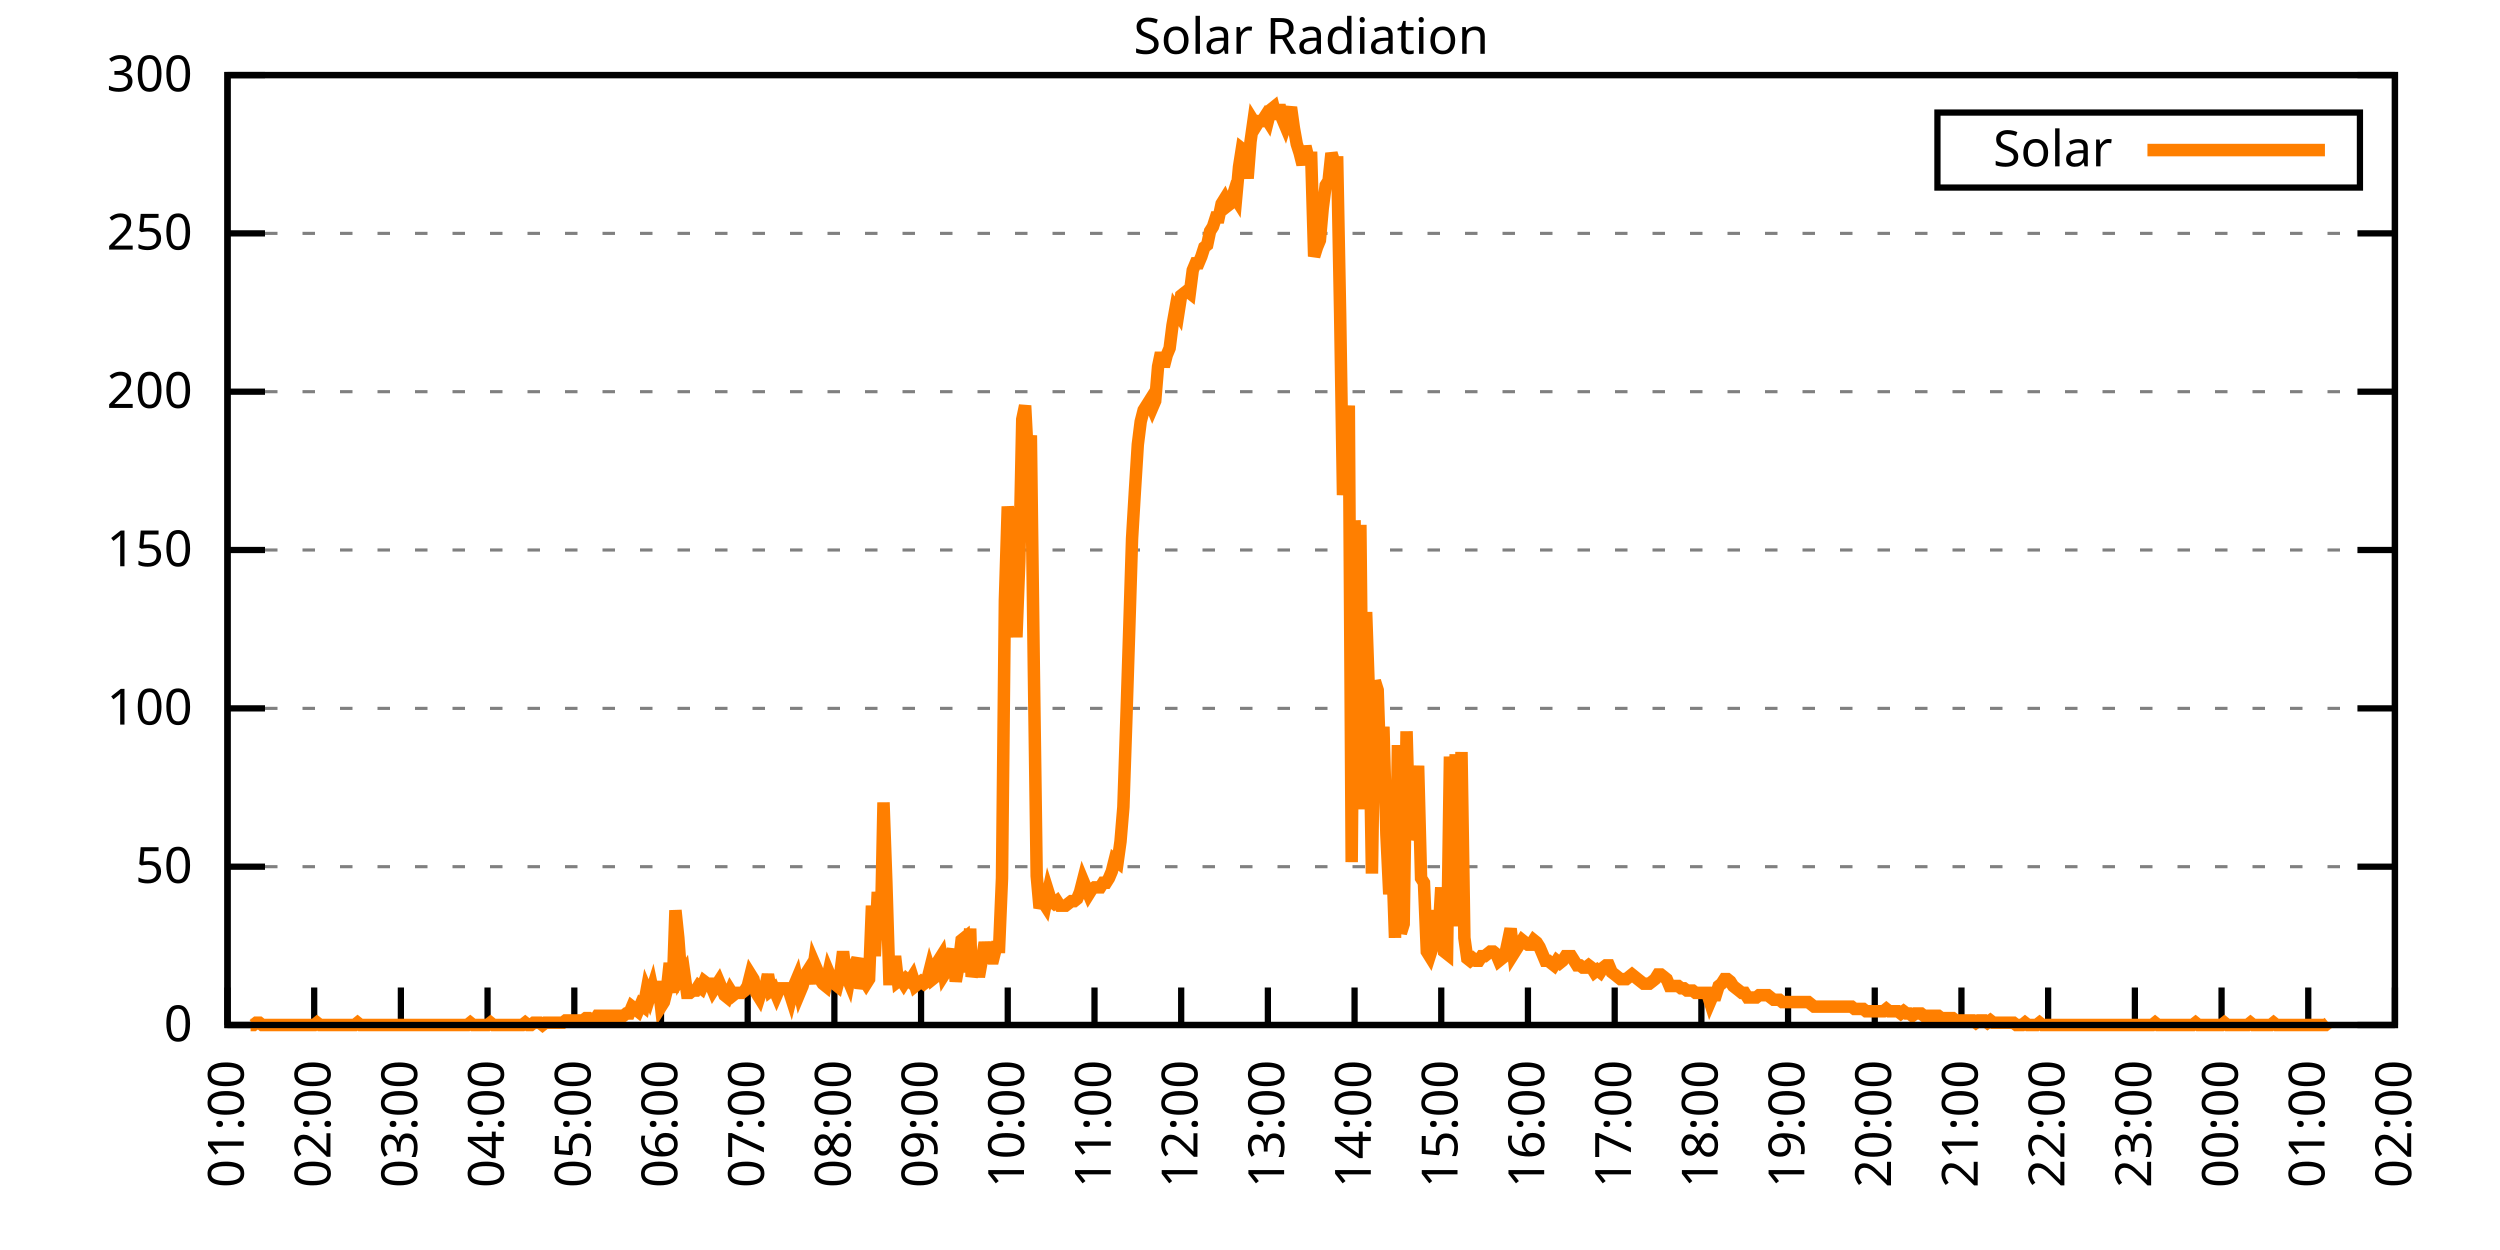
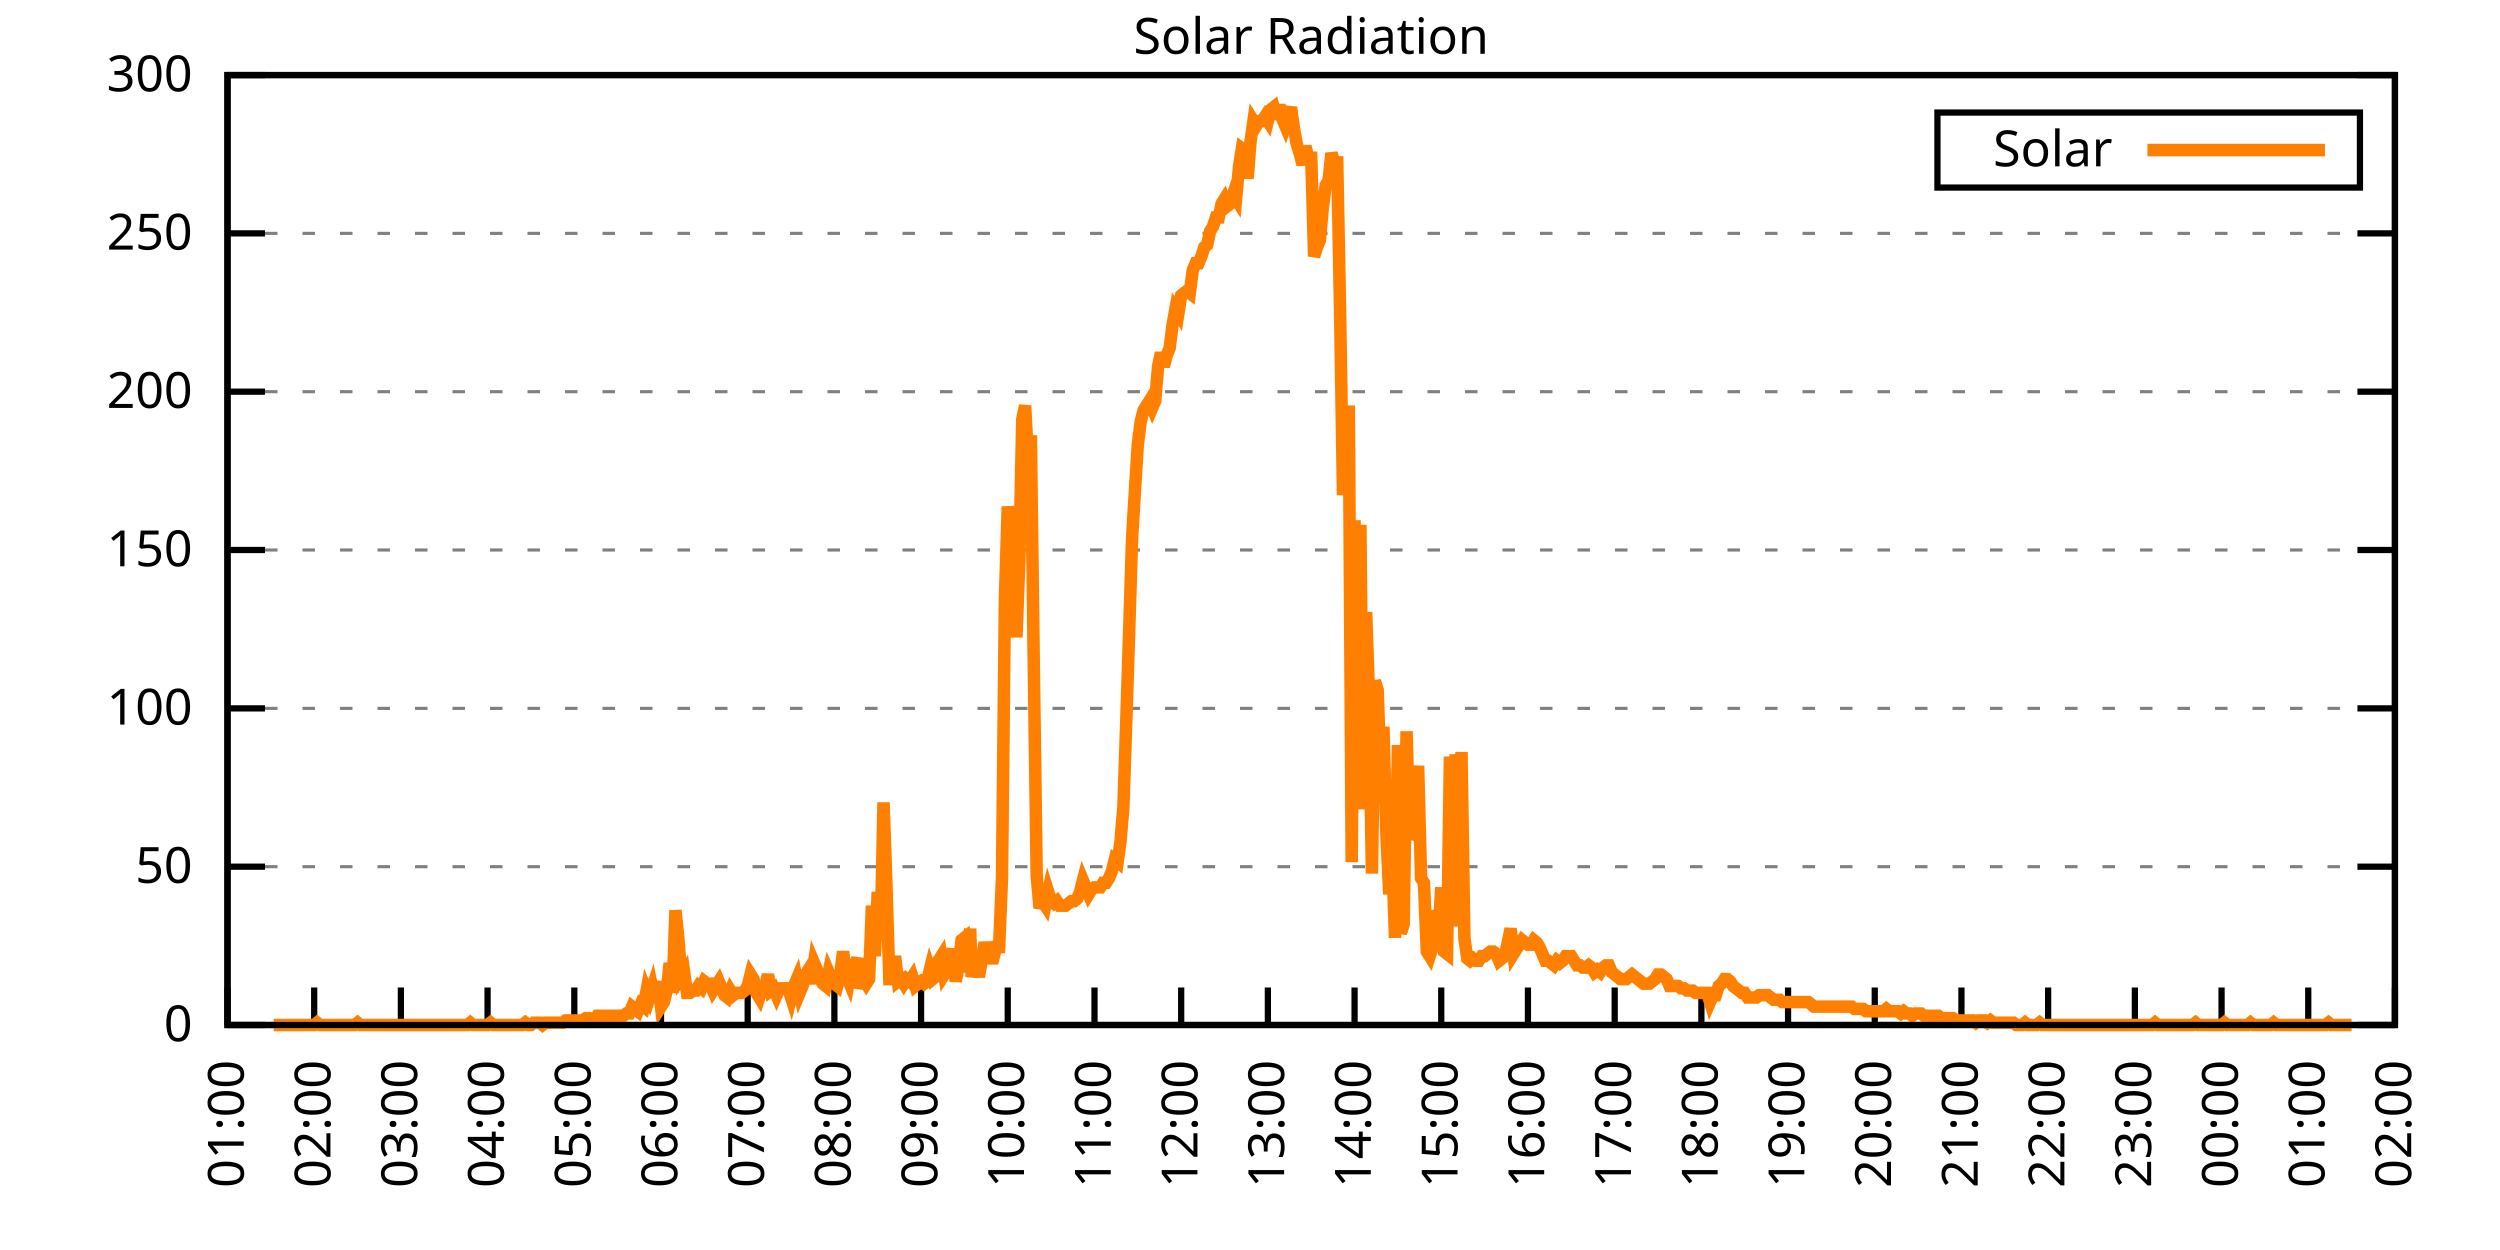
<svg xmlns="http://www.w3.org/2000/svg" xmlns:xlink="http://www.w3.org/1999/xlink" width="400" height="200" viewBox="0 0 400 200">
  <g id="gnuplot_canvas">
    <rect x="0" y="0" width="400" height="200" fill="none" />
    <defs>
      <circle id="gpDot" r="0.5" stroke-width="0.5" stroke="currentColor" />
      <path id="gpPt0" stroke-width="0.333" stroke="currentColor" d="M-1,0 h2 M0,-1 v2" />
      <path id="gpPt1" stroke-width="0.333" stroke="currentColor" d="M-1,-1 L1,1 M1,-1 L-1,1" />
      <path id="gpPt2" stroke-width="0.333" stroke="currentColor" d="M-1,0 L1,0 M0,-1 L0,1 M-1,-1 L1,1 M-1,1 L1,-1" />
      <rect id="gpPt3" stroke-width="0.333" stroke="currentColor" x="-1" y="-1" width="2" height="2" />
      <rect id="gpPt4" stroke-width="0.333" stroke="currentColor" fill="currentColor" x="-1" y="-1" width="2" height="2" />
      <circle id="gpPt5" stroke-width="0.333" stroke="currentColor" cx="0" cy="0" r="1" />
      <use xlink:href="#gpPt5" id="gpPt6" fill="currentColor" stroke="none" />
      <path id="gpPt7" stroke-width="0.333" stroke="currentColor" d="M0,-1.33 L-1.33,0.67 L1.33,0.67 z" />
      <use xlink:href="#gpPt7" id="gpPt8" fill="currentColor" stroke="none" />
      <use xlink:href="#gpPt7" id="gpPt9" stroke="currentColor" transform="rotate(180)" />
      <use xlink:href="#gpPt9" id="gpPt10" fill="currentColor" stroke="none" />
      <use xlink:href="#gpPt3" id="gpPt11" stroke="currentColor" transform="rotate(45)" />
      <use xlink:href="#gpPt11" id="gpPt12" fill="currentColor" stroke="none" />
      <path id="gpPt13" stroke-width="0.333" stroke="currentColor" d="M0,1.330 L1.265,0.411 L0.782,-1.067 L-0.782,-1.076 L-1.265,0.411 z" />
      <use xlink:href="#gpPt13" id="gpPt14" fill="currentColor" stroke="none" />
      <filter id="textbox" filterUnits="objectBoundingBox" x="0" y="0" height="1" width="1">
        <feFlood flood-color="white" flood-opacity="1" result="bgnd" />
        <feComposite in="SourceGraphic" in2="bgnd" operator="atop" />
      </filter>
      <filter id="greybox" filterUnits="objectBoundingBox" x="0" y="0" height="1" width="1">
        <feFlood flood-color="lightgrey" flood-opacity="1" result="grey" />
        <feComposite in="SourceGraphic" in2="grey" operator="atop" />
      </filter>
    </defs>
    <g fill="none" color="white" stroke="currentColor" stroke-width="1.00" stroke-linecap="butt" stroke-linejoin="miter">
</g>
    <g fill="none" color="black" stroke="currentColor" stroke-width="1.00" stroke-linecap="butt" stroke-linejoin="miter">
      <g stroke="none" shape-rendering="crispEdges">
        <polygon fill="rgb(255, 255, 255)" points="36.40,164.00 383.18,164.00 383.18,12.02 36.40,12.02 " />
      </g>
    </g>
    <g fill="none" color="black" stroke="currentColor" stroke-width="1.00" stroke-linecap="butt" stroke-linejoin="miter">
</g>
    <g fill="none" color="black" stroke="black" stroke-width="0.50" stroke-linecap="butt" stroke-linejoin="miter">
</g>
    <g fill="none" color="gray" stroke="currentColor" stroke-width="0.50" stroke-linecap="butt" stroke-linejoin="miter">
      <path stroke="gray" stroke-dasharray="2,4" class="gridline" d="M36.40,164.00 L383.19,164.00  " />
    </g>
    <g fill="none" color="gray" stroke="gray" stroke-width="1.00" stroke-linecap="butt" stroke-linejoin="miter">
</g>
    <g fill="none" color="black" stroke="currentColor" stroke-width="1.00" stroke-linecap="butt" stroke-linejoin="miter">
      <path stroke="black" d="M36.40,164.00 L42.40,164.00 M383.19,164.00 L377.19,164.00  " />
      <g transform="translate(30.80,166.60)" stroke="none" fill="black" font-family="Sans" font-size="8.00" text-anchor="end">
        <text>
          <tspan font-family="Sans"> 0</tspan>
        </text>
      </g>
    </g>
    <g fill="none" color="black" stroke="currentColor" stroke-width="1.00" stroke-linecap="butt" stroke-linejoin="miter">
</g>
    <g fill="none" color="black" stroke="black" stroke-width="0.50" stroke-linecap="butt" stroke-linejoin="miter">
</g>
    <g fill="none" color="gray" stroke="currentColor" stroke-width="0.50" stroke-linecap="butt" stroke-linejoin="miter">
      <path stroke="gray" stroke-dasharray="2,4" class="gridline" d="M36.40,138.67 L383.19,138.67  " />
    </g>
    <g fill="none" color="gray" stroke="gray" stroke-width="1.00" stroke-linecap="butt" stroke-linejoin="miter">
</g>
    <g fill="none" color="black" stroke="currentColor" stroke-width="1.00" stroke-linecap="butt" stroke-linejoin="miter">
      <path stroke="black" d="M36.40,138.67 L42.40,138.67 M383.19,138.67 L377.19,138.67  " />
      <g transform="translate(30.80,141.27)" stroke="none" fill="black" font-family="Sans" font-size="8.00" text-anchor="end">
        <text>
          <tspan font-family="Sans"> 50</tspan>
        </text>
      </g>
    </g>
    <g fill="none" color="black" stroke="currentColor" stroke-width="1.00" stroke-linecap="butt" stroke-linejoin="miter">
</g>
    <g fill="none" color="black" stroke="black" stroke-width="0.50" stroke-linecap="butt" stroke-linejoin="miter">
</g>
    <g fill="none" color="gray" stroke="currentColor" stroke-width="0.50" stroke-linecap="butt" stroke-linejoin="miter">
      <path stroke="gray" stroke-dasharray="2,4" class="gridline" d="M36.40,113.34 L383.19,113.34  " />
    </g>
    <g fill="none" color="gray" stroke="gray" stroke-width="1.00" stroke-linecap="butt" stroke-linejoin="miter">
</g>
    <g fill="none" color="black" stroke="currentColor" stroke-width="1.00" stroke-linecap="butt" stroke-linejoin="miter">
      <path stroke="black" d="M36.40,113.34 L42.40,113.34 M383.19,113.34 L377.19,113.34  " />
      <g transform="translate(30.80,115.94)" stroke="none" fill="black" font-family="Sans" font-size="8.00" text-anchor="end">
        <text>
          <tspan font-family="Sans"> 100</tspan>
        </text>
      </g>
    </g>
    <g fill="none" color="black" stroke="currentColor" stroke-width="1.00" stroke-linecap="butt" stroke-linejoin="miter">
</g>
    <g fill="none" color="black" stroke="black" stroke-width="0.50" stroke-linecap="butt" stroke-linejoin="miter">
</g>
    <g fill="none" color="gray" stroke="currentColor" stroke-width="0.50" stroke-linecap="butt" stroke-linejoin="miter">
      <path stroke="gray" stroke-dasharray="2,4" class="gridline" d="M36.40,88.00 L383.19,88.00  " />
    </g>
    <g fill="none" color="gray" stroke="gray" stroke-width="1.00" stroke-linecap="butt" stroke-linejoin="miter">
</g>
    <g fill="none" color="black" stroke="currentColor" stroke-width="1.00" stroke-linecap="butt" stroke-linejoin="miter">
      <path stroke="black" d="M36.40,88.00 L42.40,88.00 M383.19,88.00 L377.19,88.00  " />
      <g transform="translate(30.80,90.60)" stroke="none" fill="black" font-family="Sans" font-size="8.00" text-anchor="end">
        <text>
          <tspan font-family="Sans"> 150</tspan>
        </text>
      </g>
    </g>
    <g fill="none" color="black" stroke="currentColor" stroke-width="1.00" stroke-linecap="butt" stroke-linejoin="miter">
</g>
    <g fill="none" color="black" stroke="black" stroke-width="0.50" stroke-linecap="butt" stroke-linejoin="miter">
</g>
    <g fill="none" color="gray" stroke="currentColor" stroke-width="0.50" stroke-linecap="butt" stroke-linejoin="miter">
      <path stroke="gray" stroke-dasharray="2,4" class="gridline" d="M36.40,62.67 L383.19,62.67  " />
    </g>
    <g fill="none" color="gray" stroke="gray" stroke-width="1.00" stroke-linecap="butt" stroke-linejoin="miter">
</g>
    <g fill="none" color="black" stroke="currentColor" stroke-width="1.00" stroke-linecap="butt" stroke-linejoin="miter">
      <path stroke="black" d="M36.40,62.67 L42.40,62.67 M383.19,62.67 L377.19,62.67  " />
      <g transform="translate(30.80,65.27)" stroke="none" fill="black" font-family="Sans" font-size="8.00" text-anchor="end">
        <text>
          <tspan font-family="Sans"> 200</tspan>
        </text>
      </g>
    </g>
    <g fill="none" color="black" stroke="currentColor" stroke-width="1.00" stroke-linecap="butt" stroke-linejoin="miter">
</g>
    <g fill="none" color="black" stroke="black" stroke-width="0.50" stroke-linecap="butt" stroke-linejoin="miter">
</g>
    <g fill="none" color="gray" stroke="currentColor" stroke-width="0.50" stroke-linecap="butt" stroke-linejoin="miter">
      <path stroke="gray" stroke-dasharray="2,4" class="gridline" d="M36.40,37.34 L383.19,37.34  " />
    </g>
    <g fill="none" color="gray" stroke="gray" stroke-width="1.00" stroke-linecap="butt" stroke-linejoin="miter">
</g>
    <g fill="none" color="black" stroke="currentColor" stroke-width="1.00" stroke-linecap="butt" stroke-linejoin="miter">
      <path stroke="black" d="M36.40,37.34 L42.40,37.34 M383.19,37.34 L377.19,37.34  " />
      <g transform="translate(30.80,39.94)" stroke="none" fill="black" font-family="Sans" font-size="8.00" text-anchor="end">
        <text>
          <tspan font-family="Sans"> 250</tspan>
        </text>
      </g>
    </g>
    <g fill="none" color="black" stroke="currentColor" stroke-width="1.00" stroke-linecap="butt" stroke-linejoin="miter">
</g>
    <g fill="none" color="black" stroke="black" stroke-width="0.50" stroke-linecap="butt" stroke-linejoin="miter">
</g>
    <g fill="none" color="gray" stroke="currentColor" stroke-width="0.50" stroke-linecap="butt" stroke-linejoin="miter">
      <path stroke="gray" stroke-dasharray="2,4" class="gridline" d="M36.40,12.01 L383.19,12.01  " />
    </g>
    <g fill="none" color="gray" stroke="gray" stroke-width="1.00" stroke-linecap="butt" stroke-linejoin="miter">
</g>
    <g fill="none" color="black" stroke="currentColor" stroke-width="1.00" stroke-linecap="butt" stroke-linejoin="miter">
      <path stroke="black" d="M36.40,12.01 L42.40,12.01 M383.19,12.01 L377.19,12.01  " />
      <g transform="translate(30.80,14.61)" stroke="none" fill="black" font-family="Sans" font-size="8.00" text-anchor="end">
        <text>
          <tspan font-family="Sans"> 300</tspan>
        </text>
      </g>
    </g>
    <g fill="none" color="black" stroke="currentColor" stroke-width="1.00" stroke-linecap="butt" stroke-linejoin="miter">
      <path stroke="black" d="M36.40,164.00 L36.40,158.00  " />
      <g transform="translate(39.00,169.60) rotate(270.00)" stroke="none" fill="black" font-family="Sans" font-size="8.00" text-anchor="end">
        <text>
          <tspan font-family="Sans">01:00</tspan>
        </text>
      </g>
    </g>
    <g fill="none" color="black" stroke="currentColor" stroke-width="1.00" stroke-linecap="butt" stroke-linejoin="miter">
      <path stroke="black" d="M50.27,164.00 L50.27,158.00  " />
      <g transform="translate(52.87,169.60) rotate(270.00)" stroke="none" fill="black" font-family="Sans" font-size="8.00" text-anchor="end">
        <text>
          <tspan font-family="Sans">02:00</tspan>
        </text>
      </g>
    </g>
    <g fill="none" color="black" stroke="currentColor" stroke-width="1.00" stroke-linecap="butt" stroke-linejoin="miter">
      <path stroke="black" d="M64.14,164.00 L64.14,158.00  " />
      <g transform="translate(66.74,169.60) rotate(270.00)" stroke="none" fill="black" font-family="Sans" font-size="8.00" text-anchor="end">
        <text>
          <tspan font-family="Sans">03:00</tspan>
        </text>
      </g>
    </g>
    <g fill="none" color="black" stroke="currentColor" stroke-width="1.00" stroke-linecap="butt" stroke-linejoin="miter">
      <path stroke="black" d="M78.01,164.00 L78.01,158.00  " />
      <g transform="translate(80.61,169.60) rotate(270.00)" stroke="none" fill="black" font-family="Sans" font-size="8.00" text-anchor="end">
        <text>
          <tspan font-family="Sans">04:00</tspan>
        </text>
      </g>
    </g>
    <g fill="none" color="black" stroke="currentColor" stroke-width="1.00" stroke-linecap="butt" stroke-linejoin="miter">
      <path stroke="black" d="M91.89,164.00 L91.89,158.00  " />
      <g transform="translate(94.49,169.60) rotate(270.00)" stroke="none" fill="black" font-family="Sans" font-size="8.00" text-anchor="end">
        <text>
          <tspan font-family="Sans">05:00</tspan>
        </text>
      </g>
    </g>
    <g fill="none" color="black" stroke="currentColor" stroke-width="1.00" stroke-linecap="butt" stroke-linejoin="miter">
      <path stroke="black" d="M105.76,164.00 L105.76,158.00  " />
      <g transform="translate(108.36,169.60) rotate(270.00)" stroke="none" fill="black" font-family="Sans" font-size="8.00" text-anchor="end">
        <text>
          <tspan font-family="Sans">06:00</tspan>
        </text>
      </g>
    </g>
    <g fill="none" color="black" stroke="currentColor" stroke-width="1.00" stroke-linecap="butt" stroke-linejoin="miter">
      <path stroke="black" d="M119.63,164.00 L119.63,158.00  " />
      <g transform="translate(122.23,169.60) rotate(270.00)" stroke="none" fill="black" font-family="Sans" font-size="8.00" text-anchor="end">
        <text>
          <tspan font-family="Sans">07:00</tspan>
        </text>
      </g>
    </g>
    <g fill="none" color="black" stroke="currentColor" stroke-width="1.00" stroke-linecap="butt" stroke-linejoin="miter">
      <path stroke="black" d="M133.50,164.00 L133.50,158.00  " />
      <g transform="translate(136.10,169.60) rotate(270.00)" stroke="none" fill="black" font-family="Sans" font-size="8.00" text-anchor="end">
        <text>
          <tspan font-family="Sans">08:00</tspan>
        </text>
      </g>
    </g>
    <g fill="none" color="black" stroke="currentColor" stroke-width="1.00" stroke-linecap="butt" stroke-linejoin="miter">
      <path stroke="black" d="M147.37,164.00 L147.37,158.00  " />
      <g transform="translate(149.97,169.60) rotate(270.00)" stroke="none" fill="black" font-family="Sans" font-size="8.00" text-anchor="end">
        <text>
          <tspan font-family="Sans">09:00</tspan>
        </text>
      </g>
    </g>
    <g fill="none" color="black" stroke="currentColor" stroke-width="1.00" stroke-linecap="butt" stroke-linejoin="miter">
      <path stroke="black" d="M161.24,164.00 L161.24,158.00  " />
      <g transform="translate(163.84,169.60) rotate(270.00)" stroke="none" fill="black" font-family="Sans" font-size="8.00" text-anchor="end">
        <text>
          <tspan font-family="Sans">10:00</tspan>
        </text>
      </g>
    </g>
    <g fill="none" color="black" stroke="currentColor" stroke-width="1.00" stroke-linecap="butt" stroke-linejoin="miter">
      <path stroke="black" d="M175.12,164.00 L175.12,158.00  " />
      <g transform="translate(177.72,169.60) rotate(270.00)" stroke="none" fill="black" font-family="Sans" font-size="8.00" text-anchor="end">
        <text>
          <tspan font-family="Sans">11:00</tspan>
        </text>
      </g>
    </g>
    <g fill="none" color="black" stroke="currentColor" stroke-width="1.00" stroke-linecap="butt" stroke-linejoin="miter">
      <path stroke="black" d="M188.99,164.00 L188.99,158.00  " />
      <g transform="translate(191.59,169.60) rotate(270.00)" stroke="none" fill="black" font-family="Sans" font-size="8.00" text-anchor="end">
        <text>
          <tspan font-family="Sans">12:00</tspan>
        </text>
      </g>
    </g>
    <g fill="none" color="black" stroke="currentColor" stroke-width="1.00" stroke-linecap="butt" stroke-linejoin="miter">
      <path stroke="black" d="M202.86,164.00 L202.86,158.00  " />
      <g transform="translate(205.46,169.60) rotate(270.00)" stroke="none" fill="black" font-family="Sans" font-size="8.00" text-anchor="end">
        <text>
          <tspan font-family="Sans">13:00</tspan>
        </text>
      </g>
    </g>
    <g fill="none" color="black" stroke="currentColor" stroke-width="1.00" stroke-linecap="butt" stroke-linejoin="miter">
      <path stroke="black" d="M216.73,164.00 L216.73,158.00  " />
      <g transform="translate(219.33,169.60) rotate(270.00)" stroke="none" fill="black" font-family="Sans" font-size="8.00" text-anchor="end">
        <text>
          <tspan font-family="Sans">14:00</tspan>
        </text>
      </g>
    </g>
    <g fill="none" color="black" stroke="currentColor" stroke-width="1.00" stroke-linecap="butt" stroke-linejoin="miter">
      <path stroke="black" d="M230.60,164.00 L230.60,158.00  " />
      <g transform="translate(233.20,169.60) rotate(270.00)" stroke="none" fill="black" font-family="Sans" font-size="8.00" text-anchor="end">
        <text>
          <tspan font-family="Sans">15:00</tspan>
        </text>
      </g>
    </g>
    <g fill="none" color="black" stroke="currentColor" stroke-width="1.00" stroke-linecap="butt" stroke-linejoin="miter">
      <path stroke="black" d="M244.47,164.00 L244.47,158.00  " />
      <g transform="translate(247.07,169.60) rotate(270.00)" stroke="none" fill="black" font-family="Sans" font-size="8.00" text-anchor="end">
        <text>
          <tspan font-family="Sans">16:00</tspan>
        </text>
      </g>
    </g>
    <g fill="none" color="black" stroke="currentColor" stroke-width="1.00" stroke-linecap="butt" stroke-linejoin="miter">
      <path stroke="black" d="M258.35,164.00 L258.35,158.00  " />
      <g transform="translate(260.95,169.60) rotate(270.00)" stroke="none" fill="black" font-family="Sans" font-size="8.00" text-anchor="end">
        <text>
          <tspan font-family="Sans">17:00</tspan>
        </text>
      </g>
    </g>
    <g fill="none" color="black" stroke="currentColor" stroke-width="1.00" stroke-linecap="butt" stroke-linejoin="miter">
      <path stroke="black" d="M272.22,164.00 L272.22,158.00  " />
      <g transform="translate(274.82,169.60) rotate(270.00)" stroke="none" fill="black" font-family="Sans" font-size="8.00" text-anchor="end">
        <text>
          <tspan font-family="Sans">18:00</tspan>
        </text>
      </g>
    </g>
    <g fill="none" color="black" stroke="currentColor" stroke-width="1.00" stroke-linecap="butt" stroke-linejoin="miter">
      <path stroke="black" d="M286.09,164.00 L286.09,158.00  " />
      <g transform="translate(288.69,169.60) rotate(270.00)" stroke="none" fill="black" font-family="Sans" font-size="8.00" text-anchor="end">
        <text>
          <tspan font-family="Sans">19:00</tspan>
        </text>
      </g>
    </g>
    <g fill="none" color="black" stroke="currentColor" stroke-width="1.00" stroke-linecap="butt" stroke-linejoin="miter">
      <path stroke="black" d="M299.96,164.00 L299.96,158.00  " />
      <g transform="translate(302.56,169.60) rotate(270.00)" stroke="none" fill="black" font-family="Sans" font-size="8.00" text-anchor="end">
        <text>
          <tspan font-family="Sans">20:00</tspan>
        </text>
      </g>
    </g>
    <g fill="none" color="black" stroke="currentColor" stroke-width="1.00" stroke-linecap="butt" stroke-linejoin="miter">
      <path stroke="black" d="M313.83,164.00 L313.83,158.00  " />
      <g transform="translate(316.43,169.60) rotate(270.00)" stroke="none" fill="black" font-family="Sans" font-size="8.00" text-anchor="end">
        <text>
          <tspan font-family="Sans">21:00</tspan>
        </text>
      </g>
    </g>
    <g fill="none" color="black" stroke="currentColor" stroke-width="1.00" stroke-linecap="butt" stroke-linejoin="miter">
      <path stroke="black" d="M327.70,164.00 L327.70,158.00  " />
      <g transform="translate(330.30,169.60) rotate(270.00)" stroke="none" fill="black" font-family="Sans" font-size="8.00" text-anchor="end">
        <text>
          <tspan font-family="Sans">22:00</tspan>
        </text>
      </g>
    </g>
    <g fill="none" color="black" stroke="currentColor" stroke-width="1.00" stroke-linecap="butt" stroke-linejoin="miter">
      <path stroke="black" d="M341.58,164.00 L341.58,158.00  " />
      <g transform="translate(344.18,169.60) rotate(270.00)" stroke="none" fill="black" font-family="Sans" font-size="8.00" text-anchor="end">
        <text>
          <tspan font-family="Sans">23:00</tspan>
        </text>
      </g>
    </g>
    <g fill="none" color="black" stroke="currentColor" stroke-width="1.00" stroke-linecap="butt" stroke-linejoin="miter">
      <path stroke="black" d="M355.45,164.00 L355.45,158.00  " />
      <g transform="translate(358.05,169.60) rotate(270.00)" stroke="none" fill="black" font-family="Sans" font-size="8.00" text-anchor="end">
        <text>
          <tspan font-family="Sans">00:00</tspan>
        </text>
      </g>
    </g>
    <g fill="none" color="black" stroke="currentColor" stroke-width="1.00" stroke-linecap="butt" stroke-linejoin="miter">
      <path stroke="black" d="M369.32,164.00 L369.32,158.00  " />
      <g transform="translate(371.92,169.60) rotate(270.00)" stroke="none" fill="black" font-family="Sans" font-size="8.00" text-anchor="end">
        <text>
          <tspan font-family="Sans">01:00</tspan>
        </text>
      </g>
    </g>
    <g fill="none" color="black" stroke="currentColor" stroke-width="1.00" stroke-linecap="butt" stroke-linejoin="miter">
      <path stroke="black" d="M383.19,164.00 L383.19,158.00  " />
      <g transform="translate(385.79,169.60) rotate(270.00)" stroke="none" fill="black" font-family="Sans" font-size="8.00" text-anchor="end">
        <text>
          <tspan font-family="Sans">02:00</tspan>
        </text>
      </g>
    </g>
    <g fill="none" color="black" stroke="currentColor" stroke-width="1.00" stroke-linecap="butt" stroke-linejoin="miter">
</g>
    <g fill="none" color="black" stroke="currentColor" stroke-width="1.00" stroke-linecap="butt" stroke-linejoin="miter">
      <path stroke="black" d="M36.40,12.01 L36.40,164.00 L383.19,164.00 L383.19,12.01 L36.40,12.01 Z  " />
    </g>
    <g fill="none" color="black" stroke="currentColor" stroke-width="1.00" stroke-linecap="butt" stroke-linejoin="miter">
</g>
    <g fill="none" color="black" stroke="currentColor" stroke-width="1.00" stroke-linecap="butt" stroke-linejoin="miter">
      <path stroke="black" d="M309.99,30.01 L309.99,18.01 L377.59,18.01 L377.59,30.01 L309.99,30.01 Z  " />
    </g>
    <g id="Solar_Radiation_plot_1">
      <g fill="none" color="white" stroke="black" stroke-width="2.00" stroke-linecap="butt" stroke-linejoin="miter">
</g>
      <g fill="none" color="black" stroke="currentColor" stroke-width="2.00" stroke-linecap="butt" stroke-linejoin="miter">
        <g transform="translate(337.99,26.61)" stroke="none" fill="black" font-family="Sans" font-size="8.00" text-anchor="end">
          <text>
            <tspan font-family="Sans">Solar</tspan>
          </text>
        </g>
      </g>
      <g fill="none" color="black" stroke="currentColor" stroke-width="2.00" stroke-linecap="butt" stroke-linejoin="miter">
-         <path stroke="rgb(255, 127,   0)" d="M343.59,24.01 L371.99,24.01 M40.10,164.00 L40.56,164.00 L41.02,163.63 L41.49,163.63 L41.95,164.00 L42.41,164.00   L42.87,164.00 L43.34,164.00 L43.80,164.00 L44.26,164.00 L44.72,164.00 L45.19,164.00 L45.65,164.00 L46.11,164.00   L46.57,164.00 L47.03,164.00 L47.50,164.00 L47.96,164.00 L48.42,164.00 L48.88,164.00 L49.35,164.00 L49.81,164.00   L50.27,164.00 L50.73,163.63 L51.20,164.00 L51.66,164.00 L52.12,164.00 L52.58,164.00 L53.05,164.00 L53.51,164.00   L53.97,164.00 L54.43,164.00 L54.90,164.00 L55.36,164.00 L55.82,164.00 L56.28,164.00 L56.75,164.00 L57.21,163.63   L57.67,164.00 L58.13,164.00 L58.59,164.00 L59.06,164.00 L59.52,164.00 L59.98,164.00 L60.44,164.00 L60.91,164.00   L61.37,164.00 L61.83,164.00 L62.29,164.00 L62.76,164.00 L63.22,164.00 L63.68,164.00 L64.14,164.00 L64.61,164.00   L65.07,164.00 L65.53,164.00 L65.99,164.00 L66.46,164.00 L66.92,164.00 L67.38,164.00 L67.84,164.00 L68.30,164.00   L68.77,164.00 L69.23,164.00 L69.69,164.00 L70.15,164.00 L70.62,164.00 L71.08,164.00 L71.54,164.00 L72.00,164.00   L72.47,164.00 L72.93,164.00 L73.39,164.00 L73.85,164.00 L74.32,164.00 L74.78,164.00 L75.24,163.63 L75.70,164.00   L76.17,164.00 L76.63,164.00 L77.09,164.00 L77.55,164.00 L78.01,164.00 L78.48,163.63 L78.94,164.00 L79.40,164.00   L79.86,164.00 L80.33,164.00 L80.79,164.00 L81.25,164.00 L81.71,164.00 L82.18,164.00 L82.64,164.00 L83.10,164.00   L83.56,164.00 L84.03,163.63 L84.49,164.00 L84.95,164.00 L85.41,163.63 L85.88,163.63 L86.34,163.63 L86.80,164.00   L87.26,163.63 L87.72,163.63 L88.19,163.63 L88.65,163.63 L89.11,163.63 L89.57,163.63 L90.04,163.63 L90.50,163.27   L90.96,163.27 L91.42,163.27 L91.89,163.27 L92.35,163.27 L92.81,163.27 L93.27,163.27 L93.74,162.90 L94.20,162.90   L94.66,163.27 L95.12,163.27 L95.59,162.53 L96.05,162.53 L96.51,162.53 L96.97,162.53 L97.44,162.53 L97.90,162.53   L98.36,162.53 L98.82,162.53 L99.28,162.53 L99.75,162.53 L100.21,162.16 L100.67,162.16 L101.13,161.06 L101.60,161.43   L102.06,161.80 L102.52,160.70 L102.98,161.06 L103.45,158.49 L103.91,159.60 L104.37,158.13 L104.83,160.33 L105.30,157.03   L105.76,161.06 L106.22,160.33 L106.68,158.49 L107.15,154.09 L107.61,158.86 L108.07,145.65 L108.53,150.05 L108.99,156.29   L109.46,155.56 L109.92,158.86 L110.38,158.86 L110.84,158.49 L111.31,158.49 L111.77,157.76 L112.23,158.13 L112.69,157.03   L113.16,157.39 L113.62,157.39 L114.08,158.49 L114.54,157.76 L115.01,157.03 L115.47,158.13 L115.93,159.23 L116.39,159.60   L116.86,158.49 L117.32,159.23 L117.78,158.86 L118.24,158.86 L118.70,158.86 L119.17,158.49 L119.63,157.76 L120.09,155.92   L120.55,156.66 L121.02,158.86 L121.48,159.60 L121.94,158.13 L122.40,158.13 L122.87,155.92 L123.33,158.49 L123.79,158.13   L124.25,159.23 L124.72,158.13 L125.18,158.13 L125.64,158.13 L126.10,158.13 L126.57,159.60 L127.03,157.76 L127.49,156.66   L127.95,158.86 L128.41,157.76 L128.88,155.92 L129.34,155.19 L129.80,157.39 L130.26,154.09 L130.73,155.19 L131.19,156.66   L131.65,157.39 L132.11,157.76 L132.58,155.56 L133.04,156.66 L133.50,157.39 L133.96,157.76 L134.43,155.92 L134.89,152.25   L135.35,155.92 L135.81,157.03 L136.28,154.46 L136.74,154.46 L137.20,153.35 L137.66,158.13 L138.13,156.66 L138.59,157.39   L139.05,156.66 L139.51,144.91 L139.97,152.99 L140.44,142.71 L140.90,150.42 L141.36,128.39 L141.82,141.24 L142.29,156.66   L142.75,156.66 L143.21,152.99 L143.67,157.03 L144.14,156.66 L144.60,157.39 L145.06,156.66 L145.52,157.03 L145.99,156.29   L146.45,157.76 L146.91,157.39 L147.37,157.03 L147.84,157.39 L148.30,157.03 L148.76,155.19 L149.22,156.66 L149.68,156.29   L150.15,153.72 L150.61,152.99 L151.07,155.92 L151.53,155.19 L152.00,153.35 L152.46,151.89 L152.92,157.03 L153.38,154.46   L153.85,150.42 L154.31,150.05 L154.77,155.56 L155.23,148.58 L155.46,156.29 L156.16,153.35 L156.62,156.29 L157.08,153.72   L157.55,150.79 L158.01,152.99 L158.47,153.35 L158.93,153.35 L159.39,151.52 L159.86,151.52 L160.32,140.51 L160.78,96.09   L161.24,81.04 L161.71,85.45 L162.17,93.52 L162.63,101.96 L163.09,89.85 L163.56,67.09 L164.02,64.89 L164.48,73.70   L164.94,69.66 L165.41,106.74 L165.87,140.14 L166.33,145.28 L166.79,144.18 L167.26,144.91 L167.72,142.71 L168.18,144.18   L168.64,144.55 L169.10,144.18 L169.57,144.91 L170.03,144.91 L170.49,144.91 L170.95,144.55 L171.42,144.18 L171.88,144.18   L172.34,143.81 L172.80,142.71 L173.27,140.87 L173.73,141.98 L174.19,143.08 L174.65,142.34 L175.12,141.98 L175.58,141.98   L176.04,141.98 L176.50,141.24 L176.97,141.24 L177.43,140.51 L177.89,139.41 L178.35,137.57 L178.82,137.94 L179.28,134.63   L179.74,129.13 L180.20,115.55 L180.66,101.23 L181.13,86.18 L181.59,78.47 L182.05,71.13 L182.51,67.46 L182.98,65.62   L183.44,64.89 L183.90,64.16 L184.36,65.26 L184.83,64.16 L185.29,58.65 L185.75,56.45 L186.21,58.65 L186.68,56.81   L187.14,55.71 L187.60,52.04 L188.06,49.47 L188.53,50.21 L188.99,47.27 L189.45,46.90 L189.91,46.54 L190.37,46.90   L190.84,43.23 L191.30,42.13 L191.76,42.13 L192.22,41.03 L192.69,39.56 L193.15,39.19 L193.61,36.99 L194.07,36.26   L194.54,34.79 L195.00,34.79 L195.46,32.59 L195.92,31.85 L196.39,32.95 L196.85,32.59 L197.31,31.12 L197.77,31.85   L198.24,26.71 L198.70,23.78 L199.16,24.14 L199.62,28.55 L200.08,22.68 L200.55,19.37 L201.01,20.11 L201.47,19.37   L201.93,19.37 L202.40,18.64 L202.86,19.37 L203.32,17.54 L203.78,17.17 L204.25,19.01 L204.71,16.80 L205.17,19.01   L205.63,20.11 L206.10,18.64 L206.56,17.17 L207.02,20.47 L207.48,23.04 L207.95,24.51 L208.41,26.35 L208.87,23.41   L209.33,25.25 L209.80,25.25 L210.26,41.03 L210.72,39.56 L211.18,38.46 L211.64,33.32 L212.11,29.65 L212.57,28.92   L213.03,24.51 L213.49,25.98 L213.96,25.98 L214.42,50.21 L214.88,79.21 L215.34,73.33 L215.81,64.89 L216.27,137.94   L216.73,83.24 L217.19,113.34 L217.66,83.98 L218.12,129.49 L218.58,97.93 L219.04,111.14 L219.51,139.77 L219.97,108.94   L220.43,110.41 L220.89,124.36 L221.35,116.28 L221.82,133.53 L222.28,143.08 L222.74,136.84 L223.20,150.05 L223.67,119.22   L224.13,149.32 L224.59,147.85 L225.05,117.01 L225.52,134.27 L225.98,132.80 L226.44,129.86 L226.90,122.52 L227.37,140.51   L227.83,141.24 L228.29,152.25 L228.75,152.99 L229.22,151.52 L229.68,145.65 L230.14,150.05 L230.60,141.98 L231.06,152.25   L231.53,152.62 L231.99,121.05 L232.45,136.10 L232.91,120.69 L233.38,148.22 L233.84,120.32 L234.30,150.05 L234.76,153.35   L235.23,153.72 L235.69,153.35 L236.15,153.72 L236.61,153.72 L237.08,152.99 L237.54,152.99 L238.00,152.62 L238.46,152.25   L238.93,152.25 L239.39,152.62 L239.85,153.72 L240.31,153.35 L240.77,152.99 L241.24,150.79 L241.70,148.58 L242.16,152.62   L242.62,151.89 L243.09,151.15 L243.55,150.42 L244.01,150.79 L244.47,151.15 L244.94,151.15 L245.40,150.42 L245.86,150.79   L246.32,151.52 L246.79,152.62 L247.25,153.72 L247.71,153.72 L248.17,154.09 L248.64,154.46 L249.10,153.72 L249.56,154.09   L250.02,153.72 L250.49,152.99 L250.95,152.99 L251.41,152.99 L251.87,153.72 L252.33,154.46 L252.80,154.46 L253.26,154.82   L253.72,154.82 L254.18,154.46 L254.65,154.82 L255.11,155.56 L255.57,155.19 L256.03,155.56 L256.50,154.82 L256.96,154.46   L257.42,154.46 L257.88,155.56 L258.35,155.92 L258.81,156.29 L259.27,156.66 L259.73,156.66 L260.20,156.66 L260.66,156.29   L261.12,155.92 L261.58,156.29 L262.04,156.66 L262.51,157.03 L262.97,157.39 L263.43,157.39 L263.89,157.39 L264.36,157.03   L264.82,156.66 L265.28,155.92 L265.74,155.92 L266.21,156.29 L266.67,156.66 L267.13,157.76 L267.59,157.76 L268.06,157.76   L268.52,157.76 L268.98,158.13 L269.44,158.13 L269.91,158.49 L270.37,158.49 L270.83,158.49 L271.29,158.86 L271.75,158.86   L272.22,158.86 L272.68,158.86 L273.14,158.86 L273.60,160.33 L274.07,159.23 L274.53,159.23 L274.99,157.76 L275.45,157.39   L275.92,156.66 L276.38,156.66 L276.84,157.03 L277.30,157.76 L277.77,158.13 L278.23,158.49 L278.69,158.86 L279.15,158.86   L279.62,159.60 L280.08,159.60 L280.54,159.60 L281.00,159.60 L281.46,159.23 L281.93,159.23 L282.39,159.23 L282.85,159.23   L283.31,159.60 L283.78,159.96 L284.24,159.96 L284.70,159.96 L285.16,160.33 L285.63,160.33 L286.09,160.33 L286.55,160.33   L287.01,160.33 L287.48,160.33 L287.94,160.33 L288.40,160.33 L288.86,160.33 L289.33,160.33 L289.79,160.70 L290.25,161.06   L290.71,161.06 L291.18,161.06 L291.64,161.06 L292.10,161.06 L292.56,161.06 L293.02,161.06 L293.49,161.06 L293.95,161.06   L294.41,161.06 L294.87,161.06 L295.34,161.06 L295.80,161.06 L296.26,161.06 L296.72,161.43 L297.19,161.43 L297.65,161.43   L298.11,161.43 L298.57,161.80 L299.04,161.80 L299.50,161.80 L299.96,161.80 L300.42,161.80 L300.89,161.80 L301.35,161.80   L301.81,161.43 L302.27,161.80 L302.73,161.80 L303.20,161.80 L303.66,161.80 L304.12,162.16 L304.58,161.80 L305.05,162.16   L305.51,162.16 L305.97,162.53 L306.43,162.16 L306.90,162.16 L307.36,162.16 L307.82,162.53 L308.28,162.53 L308.75,162.53   L309.21,162.53 L309.67,162.53 L310.13,162.53 L310.60,162.90 L311.06,162.90 L311.52,162.90 L311.98,162.90 L312.44,162.90   L312.91,163.27 L313.37,163.27 L313.83,163.27 L314.29,163.27 L314.76,163.27 L315.22,163.27 L315.68,163.27 L316.14,163.63   L316.61,163.27 L317.07,163.27 L317.53,163.27 L317.99,163.63 L318.46,163.27 L318.92,163.63 L319.38,163.63 L319.84,163.63   L320.31,163.63 L320.77,163.63 L321.23,163.63 L321.69,163.63 L322.15,163.63 L322.62,164.00 L323.08,164.00 L323.54,164.00   L324.00,163.63 L324.47,164.00 L324.93,164.00 L325.39,164.00 L325.85,164.00 L326.32,163.63 L326.78,164.00 L327.24,164.00   L327.70,164.00 L328.17,164.00 L328.63,164.00 L329.09,164.00 L329.55,164.00 L330.02,164.00 L330.48,164.00 L330.94,164.00   L331.40,164.00 L331.87,164.00 L332.33,164.00 L332.79,164.00 L333.25,164.00 L333.71,164.00 L334.18,164.00 L334.64,164.00   L335.10,164.00 L335.56,164.00 L336.03,164.00 L336.49,164.00 L336.95,164.00 L337.41,164.00 L337.88,164.00 L338.34,164.00   L338.80,164.00 L339.26,164.00 L339.73,164.00 L340.19,164.00 L340.65,164.00 L341.11,164.00 L341.58,164.00 L342.04,164.00   L342.50,164.00 L342.96,164.00 L343.42,164.00 L343.89,164.00 L344.35,164.00 L344.81,163.63 L345.27,164.00 L345.74,164.00   L346.20,164.00 L346.66,164.00 L347.12,164.00 L347.59,164.00 L348.05,164.00 L348.51,164.00 L348.97,164.00 L349.44,164.00   L349.90,164.00 L350.36,164.00 L350.82,164.00 L351.29,163.63 L351.75,164.00 L352.21,164.00 L352.67,164.00 L353.13,164.00   L353.60,164.00 L354.06,164.00 L354.52,164.00 L354.98,164.00 L355.45,164.00 L355.91,163.63 L356.37,164.00 L356.83,164.00   L357.30,164.00 L357.76,164.00 L358.22,164.00 L358.68,164.00 L359.15,164.00 L359.61,164.00 L360.07,163.63 L360.53,164.00   L361.00,164.00 L361.46,164.00 L361.92,164.00 L362.38,164.00 L362.84,164.00 L363.31,164.00 L363.77,163.63 L364.23,164.00   L364.69,164.00 L365.16,164.00 L365.62,164.00 L366.08,164.00 L366.54,164.00 L367.01,164.00 L367.47,164.00 L367.93,164.00   L368.39,164.00 L368.86,164.00 L369.32,164.00 L369.78,164.00 L370.24,164.00 L370.71,164.00 L371.17,164.00 L371.63,164.00   L372.09,164.00 L372.56,163.63  " />
+         <path stroke="rgb(255, 127,   0)" d="M343.59,24.01 L371.99,24.01 M43.80,164.00 L44.26,164.00 L44.72,164.00 L45.19,164.00 L45.65,164.00 L46.11,164.00   L46.57,164.00 L47.03,164.00 L47.50,164.00 L47.96,164.00 L48.42,164.00 L48.88,164.00 L49.35,164.00 L49.81,164.00   L50.27,164.00 L50.73,163.63 L51.20,164.00 L51.66,164.00 L52.12,164.00 L52.58,164.00 L53.05,164.00 L53.51,164.00   L53.97,164.00 L54.43,164.00 L54.90,164.00 L55.36,164.00 L55.82,164.00 L56.28,164.00 L56.75,164.00 L57.21,163.63   L57.67,164.00 L58.13,164.00 L58.59,164.00 L59.06,164.00 L59.52,164.00 L59.98,164.00 L60.44,164.00 L60.91,164.00   L61.37,164.00 L61.83,164.00 L62.29,164.00 L62.76,164.00 L63.22,164.00 L63.68,164.00 L64.14,164.00 L64.61,164.00   L65.07,164.00 L65.53,164.00 L65.99,164.00 L66.46,164.00 L66.92,164.00 L67.38,164.00 L67.84,164.00 L68.30,164.00   L68.77,164.00 L69.23,164.00 L69.69,164.00 L70.15,164.00 L70.62,164.00 L71.08,164.00 L71.54,164.00 L72.00,164.00   L72.47,164.00 L72.93,164.00 L73.39,164.00 L73.85,164.00 L74.32,164.00 L74.78,164.00 L75.24,163.63 L75.70,164.00   L76.17,164.00 L76.63,164.00 L77.09,164.00 L77.55,164.00 L78.01,164.00 L78.48,163.63 L78.94,164.00 L79.40,164.00   L79.86,164.00 L80.33,164.00 L80.79,164.00 L81.25,164.00 L81.71,164.00 L82.18,164.00 L82.64,164.00 L83.10,164.00   L83.56,164.00 L84.03,163.63 L84.49,164.00 L84.95,164.00 L85.41,163.63 L85.88,163.63 L86.34,163.63 L86.80,164.00   L87.26,163.63 L87.72,163.63 L88.19,163.63 L88.65,163.63 L89.11,163.63 L89.57,163.63 L90.04,163.63 L90.50,163.27   L90.96,163.27 L91.42,163.27 L91.89,163.27 L92.35,163.27 L92.81,163.27 L93.27,163.27 L93.74,162.90 L94.20,162.90   L94.66,163.27 L95.12,163.27 L95.59,162.53 L96.05,162.53 L96.51,162.53 L96.97,162.53 L97.44,162.53 L97.90,162.53   L98.36,162.53 L98.82,162.53 L99.28,162.53 L99.75,162.53 L100.21,162.16 L100.67,162.16 L101.13,161.06 L101.60,161.43   L102.06,161.80 L102.52,160.70 L102.98,161.06 L103.45,158.49 L103.91,159.60 L104.37,158.13 L104.83,160.33 L105.30,157.03   L105.76,161.06 L106.22,160.33 L106.68,158.49 L107.15,154.09 L107.61,158.86 L108.07,145.65 L108.53,150.05 L108.99,156.29   L109.46,155.56 L109.92,158.86 L110.38,158.86 L110.84,158.49 L111.31,158.49 L111.77,157.76 L112.23,158.13 L112.69,157.03   L113.16,157.39 L113.62,157.39 L114.08,158.49 L114.54,157.76 L115.01,157.03 L115.47,158.13 L115.93,159.23 L116.39,159.60   L116.86,158.49 L117.32,159.23 L117.78,158.86 L118.24,158.86 L118.70,158.86 L119.17,158.49 L119.63,157.76 L120.09,155.92   L120.55,156.66 L121.02,158.86 L121.48,159.60 L121.94,158.13 L122.40,158.13 L122.87,155.92 L123.33,158.49 L123.79,158.13   L124.25,159.23 L124.72,158.13 L125.18,158.13 L125.64,158.13 L126.10,158.13 L126.57,159.60 L127.03,157.76 L127.49,156.66   L127.95,158.86 L128.41,157.76 L128.88,155.92 L129.34,155.19 L129.80,157.39 L130.26,154.09 L130.73,155.19 L131.19,156.66   L131.65,157.39 L132.11,157.76 L132.58,155.56 L133.04,156.66 L133.50,157.39 L133.96,157.76 L134.43,155.92 L134.89,152.25   L135.35,155.92 L135.81,157.03 L136.28,154.46 L136.74,154.46 L137.20,153.35 L137.66,158.13 L138.13,156.66 L138.59,157.39   L139.05,156.66 L139.51,144.91 L139.97,152.99 L140.44,142.71 L140.90,150.42 L141.36,128.39 L141.82,141.24 L142.29,156.66   L142.75,156.66 L143.21,152.99 L143.67,157.03 L144.14,156.66 L144.60,157.39 L145.06,156.66 L145.52,157.03 L145.99,156.29   L146.45,157.76 L146.91,157.39 L147.37,157.03 L147.84,157.39 L148.30,157.03 L148.76,155.19 L149.22,156.66 L149.68,156.29   L150.15,153.72 L150.61,152.99 L151.07,155.92 L151.53,155.19 L152.00,153.35 L152.46,151.89 L152.92,157.03 L153.38,154.46   L153.85,150.42 L154.31,150.05 L154.77,155.56 L155.23,148.58 L155.46,156.29 L156.16,153.35 L156.62,156.29 L157.08,153.72   L157.55,150.79 L158.01,152.99 L158.47,153.35 L158.93,153.35 L159.39,151.52 L159.86,151.52 L160.32,140.51 L160.78,96.09   L161.24,81.04 L161.71,85.45 L162.17,93.52 L162.63,101.96 L163.09,89.85 L163.56,67.09 L164.02,64.89 L164.48,73.70   L164.94,69.66 L165.41,106.74 L165.87,140.14 L166.33,145.28 L166.79,144.18 L167.26,144.91 L167.72,142.71 L168.18,144.18   L168.64,144.55 L169.10,144.18 L169.57,144.91 L170.03,144.91 L170.49,144.91 L170.95,144.55 L171.42,144.18 L171.88,144.18   L172.34,143.81 L172.80,142.71 L173.27,140.87 L173.73,141.98 L174.19,143.08 L174.65,142.34 L175.12,141.98 L175.58,141.98   L176.04,141.98 L176.50,141.24 L176.97,141.24 L177.43,140.51 L177.89,139.41 L178.35,137.57 L178.82,137.94 L179.28,134.63   L179.74,129.13 L180.20,115.55 L180.66,101.23 L181.13,86.18 L181.59,78.47 L182.05,71.13 L182.51,67.46 L182.98,65.62   L183.44,64.89 L183.90,64.16 L184.36,65.26 L184.83,64.16 L185.29,58.65 L185.75,56.45 L186.21,58.65 L186.68,56.81   L187.14,55.71 L187.60,52.04 L188.06,49.47 L188.53,50.21 L188.99,47.27 L189.45,46.90 L189.91,46.54 L190.37,46.90   L190.84,43.23 L191.30,42.13 L191.76,42.13 L192.22,41.03 L192.69,39.56 L193.15,39.19 L193.61,36.99 L194.07,36.26   L194.54,34.79 L195.00,34.79 L195.46,32.59 L195.92,31.85 L196.39,32.95 L196.85,32.59 L197.31,31.12 L197.77,31.85   L198.24,26.71 L198.70,23.78 L199.16,24.14 L199.62,28.55 L200.08,22.68 L200.55,19.37 L201.01,20.11 L201.47,19.37   L201.93,19.37 L202.40,18.64 L202.86,19.37 L203.32,17.54 L203.78,17.17 L204.25,19.01 L204.71,16.80 L205.17,19.01   L205.63,20.11 L206.10,18.64 L206.56,17.17 L207.02,20.47 L207.48,23.04 L207.95,24.51 L208.41,26.35 L208.87,23.41   L209.33,25.25 L209.80,25.25 L210.26,41.03 L210.72,39.56 L211.18,38.46 L211.64,33.32 L212.11,29.65 L212.57,28.92   L213.03,24.51 L213.49,25.98 L213.96,25.98 L214.42,50.21 L214.88,79.21 L215.34,73.33 L215.81,64.89 L216.27,137.94   L216.73,83.24 L217.19,113.34 L217.66,83.98 L218.12,129.49 L218.58,97.93 L219.04,111.14 L219.51,139.77 L219.97,108.94   L220.43,110.41 L220.89,124.36 L221.35,116.28 L221.82,133.53 L222.28,143.08 L222.74,136.84 L223.20,150.05 L223.67,119.22   L224.13,149.32 L224.59,147.85 L225.05,117.01 L225.52,134.27 L225.98,132.80 L226.44,129.86 L226.90,122.52 L227.37,140.51   L227.83,141.24 L228.29,152.25 L228.75,152.99 L229.22,151.52 L229.68,145.65 L230.14,150.05 L230.60,141.98 L231.06,152.25   L231.53,152.62 L231.99,121.05 L232.45,136.10 L232.91,120.69 L233.38,148.22 L233.84,120.32 L234.30,150.05 L234.76,153.35   L235.23,153.72 L235.69,153.35 L236.15,153.72 L236.61,153.72 L237.08,152.99 L237.54,152.99 L238.00,152.62 L238.46,152.25   L238.93,152.25 L239.39,152.62 L239.85,153.72 L240.31,153.35 L240.77,152.99 L241.24,150.79 L241.70,148.58 L242.16,152.62   L242.62,151.89 L243.09,151.15 L243.55,150.42 L244.01,150.79 L244.47,151.15 L244.94,151.15 L245.40,150.42 L245.86,150.79   L246.32,151.52 L246.79,152.62 L247.25,153.72 L247.71,153.72 L248.17,154.09 L248.64,154.46 L249.10,153.72 L249.56,154.09   L250.02,153.72 L250.49,152.99 L250.95,152.99 L251.41,152.99 L251.87,153.72 L252.33,154.46 L252.80,154.46 L253.26,154.82   L253.72,154.82 L254.18,154.46 L254.65,154.82 L255.11,155.56 L255.57,155.19 L256.03,155.56 L256.50,154.82 L256.96,154.46   L257.42,154.46 L257.88,155.56 L258.35,155.92 L258.81,156.29 L259.27,156.66 L259.73,156.66 L260.20,156.66 L260.66,156.29   L261.12,155.92 L261.58,156.29 L262.04,156.66 L262.51,157.03 L262.97,157.39 L263.43,157.39 L263.89,157.39 L264.36,157.03   L264.82,156.66 L265.28,155.92 L265.74,155.92 L266.21,156.29 L266.67,156.66 L267.13,157.76 L267.59,157.76 L268.06,157.76   L268.52,157.76 L268.98,158.13 L269.44,158.13 L269.91,158.49 L270.37,158.49 L270.83,158.49 L271.29,158.86 L271.75,158.86   L272.22,158.86 L272.68,158.86 L273.14,158.86 L273.60,160.33 L274.07,159.23 L274.53,159.23 L274.99,157.76 L275.45,157.39   L275.92,156.66 L276.38,156.66 L276.84,157.03 L277.30,157.76 L277.77,158.13 L278.23,158.49 L278.69,158.86 L279.15,158.86   L279.62,159.60 L280.08,159.60 L280.54,159.60 L281.00,159.60 L281.46,159.23 L281.93,159.23 L282.39,159.23 L282.85,159.23   L283.31,159.60 L283.78,159.96 L284.24,159.96 L284.70,159.96 L285.16,160.33 L285.63,160.33 L286.09,160.33 L286.55,160.33   L287.01,160.33 L287.48,160.33 L287.94,160.33 L288.40,160.33 L288.86,160.33 L289.33,160.33 L289.79,160.70 L290.25,161.06   L290.71,161.06 L291.18,161.06 L291.64,161.06 L292.10,161.06 L292.56,161.06 L293.02,161.06 L293.49,161.06 L293.95,161.06   L294.41,161.06 L294.87,161.06 L295.34,161.06 L295.80,161.06 L296.26,161.06 L296.72,161.43 L297.19,161.43 L297.65,161.43   L298.11,161.43 L298.57,161.80 L299.04,161.80 L299.50,161.80 L299.96,161.80 L300.42,161.80 L300.89,161.80 L301.35,161.80   L301.81,161.43 L302.27,161.80 L302.73,161.80 L303.20,161.80 L303.66,161.80 L304.12,162.16 L304.58,161.80 L305.05,162.16   L305.51,162.16 L305.97,162.53 L306.43,162.16 L306.90,162.16 L307.36,162.16 L307.82,162.53 L308.28,162.53 L308.75,162.53   L309.21,162.53 L309.67,162.53 L310.13,162.53 L310.60,162.90 L311.06,162.90 L311.52,162.90 L311.98,162.90 L312.44,162.90   L312.91,163.27 L313.37,163.27 L313.83,163.27 L314.29,163.27 L314.76,163.27 L315.22,163.27 L315.68,163.27 L316.14,163.63   L316.61,163.27 L317.07,163.27 L317.53,163.27 L317.99,163.63 L318.46,163.27 L318.92,163.63 L319.38,163.63 L319.84,163.63   L320.31,163.63 L320.77,163.63 L321.23,163.63 L321.69,163.63 L322.15,163.63 L322.62,164.00 L323.08,164.00 L323.54,164.00   L324.00,163.63 L324.47,164.00 L324.93,164.00 L325.39,164.00 L325.85,164.00 L326.32,163.63 L326.78,164.00 L327.24,164.00   L327.70,164.00 L328.17,164.00 L328.63,164.00 L329.09,164.00 L329.55,164.00 L330.02,164.00 L330.48,164.00 L330.94,164.00   L331.40,164.00 L331.87,164.00 L332.33,164.00 L332.79,164.00 L333.25,164.00 L333.71,164.00 L334.18,164.00 L334.64,164.00   L335.10,164.00 L335.56,164.00 L336.03,164.00 L336.49,164.00 L336.95,164.00 L337.41,164.00 L337.88,164.00 L338.34,164.00   L338.80,164.00 L339.26,164.00 L339.73,164.00 L340.19,164.00 L340.65,164.00 L341.11,164.00 L341.58,164.00 L342.04,164.00   L342.50,164.00 L342.96,164.00 L343.42,164.00 L343.89,164.00 L344.35,164.00 L344.81,163.63 L345.27,164.00 L345.74,164.00   L346.20,164.00 L346.66,164.00 L347.12,164.00 L347.59,164.00 L348.05,164.00 L348.51,164.00 L348.97,164.00 L349.44,164.00   L349.90,164.00 L350.36,164.00 L350.82,164.00 L351.29,163.63 L351.75,164.00 L352.21,164.00 L352.67,164.00 L353.13,164.00   L353.60,164.00 L354.06,164.00 L354.52,164.00 L354.98,164.00 L355.45,164.00 L355.91,163.63 L356.37,164.00 L356.83,164.00   L357.30,164.00 L357.76,164.00 L358.22,164.00 L358.68,164.00 L359.15,164.00 L359.61,164.00 L360.07,163.63 L360.53,164.00   L361.00,164.00 L361.46,164.00 L361.92,164.00 L362.38,164.00 L362.84,164.00 L363.31,164.00 L363.77,163.63 L364.23,164.00   L364.69,164.00 L365.16,164.00 L365.62,164.00 L366.08,164.00 L366.54,164.00 L367.01,164.00 L367.47,164.00 L367.93,164.00   L368.39,164.00 L368.86,164.00 L369.32,164.00 L369.78,164.00 L370.24,164.00 L370.71,164.00 L371.17,164.00 L371.63,164.00   L372.09,164.00 L372.56,163.63 L373.02,164.00 L373.48,164.00 L373.94,164.00 L374.40,164.00 L374.87,164.00 L375.33,164.00   L375.79,164.00 L376.25,164.00  " />
      </g>
    </g>
    <g fill="none" color="black" stroke="currentColor" stroke-width="2.00" stroke-linecap="butt" stroke-linejoin="miter">
</g>
    <g fill="none" color="black" stroke="black" stroke-width="1.00" stroke-linecap="butt" stroke-linejoin="miter">
</g>
    <g fill="none" color="black" stroke="currentColor" stroke-width="1.00" stroke-linecap="butt" stroke-linejoin="miter">
      <path stroke="black" d="M36.40,12.01 L36.40,164.00 L383.19,164.00 L383.19,12.01 L36.40,12.01 Z  " />
      <g transform="translate(6.80,88.01) rotate(270.00)" stroke="none" fill="black" font-family="Sans" font-size="8.00" text-anchor="middle">
        <text />
      </g>
    </g>
    <g fill="none" color="black" stroke="currentColor" stroke-width="1.00" stroke-linecap="butt" stroke-linejoin="miter">
</g>
    <g fill="none" color="black" stroke="currentColor" stroke-width="1.00" stroke-linecap="butt" stroke-linejoin="miter">
      <g transform="translate(209.79,8.61)" stroke="none" fill="black" font-family="Sans" font-size="8.00" text-anchor="middle">
        <text>
          <tspan font-family="Sans">Solar Radiation</tspan>
        </text>
      </g>
    </g>
    <g fill="none" color="black" stroke="currentColor" stroke-width="1.00" stroke-linecap="butt" stroke-linejoin="miter">
</g>
  </g>
</svg>
